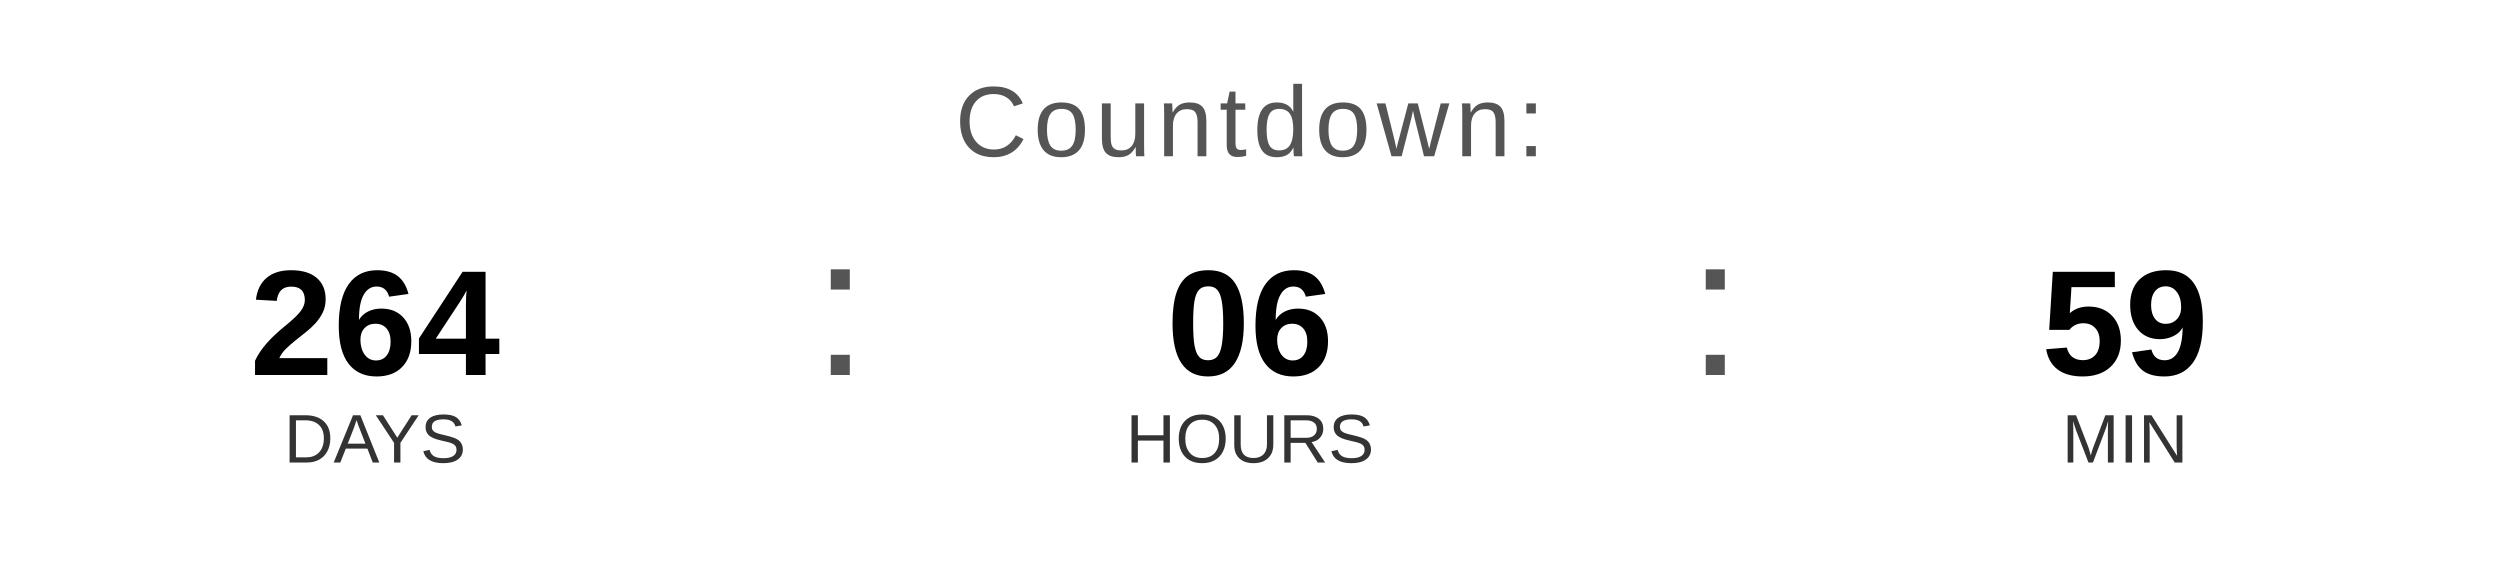
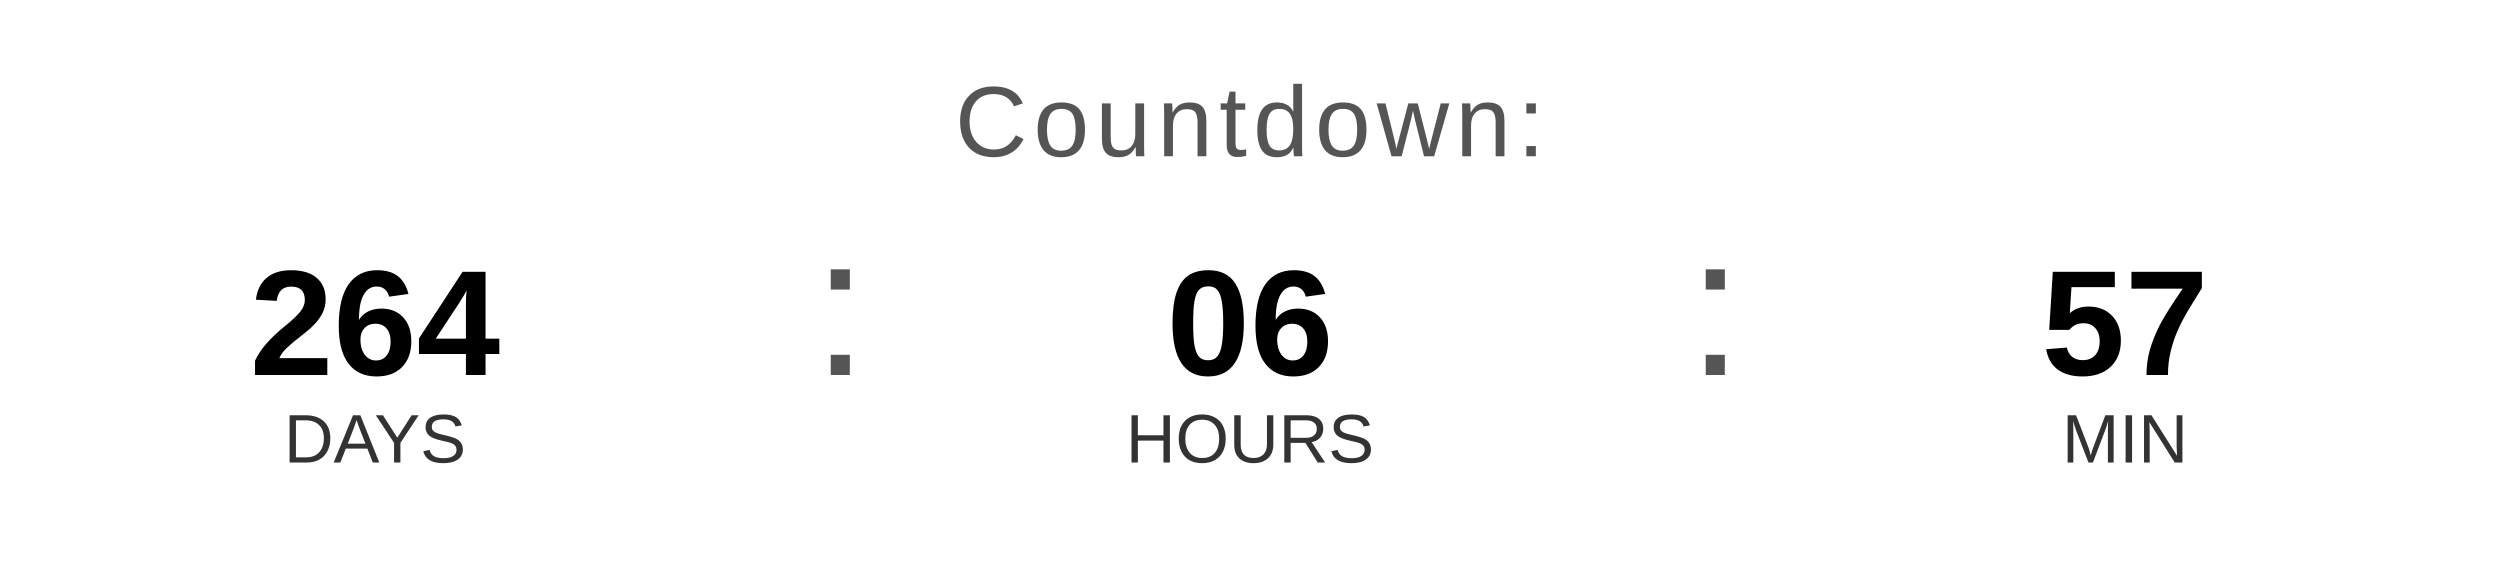
<svg xmlns="http://www.w3.org/2000/svg" width="400" height="90" viewBox="0 0 400 90">
  <text x="200" y="25" font-family="Arial, Helvetica, sans-serif" font-size="16" fill="#555555" text-anchor="middle" letter-spacing="1">
    Countdown:
  </text>
  <text x="60" y="60" font-family="Arial, Helvetica, sans-serif" font-size="24" font-weight="bold" fill="#000000" text-anchor="middle">264</text>
  <text x="60" y="74" font-family="Arial, Helvetica, sans-serif" font-size="11" fill="#333333" text-anchor="middle">DAYS</text>
  <text x="130" y="60" font-family="Arial, sans-serif" font-size="32" fill="#555555">:</text>
  <text x="200" y="60" font-family="Arial, Helvetica, sans-serif" font-size="24" font-weight="bold" fill="#000000" text-anchor="middle">06</text>
  <text x="200" y="74" font-family="Arial, Helvetica, sans-serif" font-size="11" fill="#333333" text-anchor="middle">HOURS</text>
  <text x="270" y="60" font-family="Arial, sans-serif" font-size="32" fill="#555555">:</text>
-   <text x="340" y="60" font-family="Arial, Helvetica, sans-serif" font-size="24" font-weight="bold" fill="#000000" text-anchor="middle">59</text>
+   <text x="340" y="60" font-family="Arial, Helvetica, sans-serif" font-size="24" font-weight="bold" fill="#000000" text-anchor="middle">57</text>
  <text x="340" y="74" font-family="Arial, Helvetica, sans-serif" font-size="11" fill="#333333" text-anchor="middle">MIN</text>
</svg>
